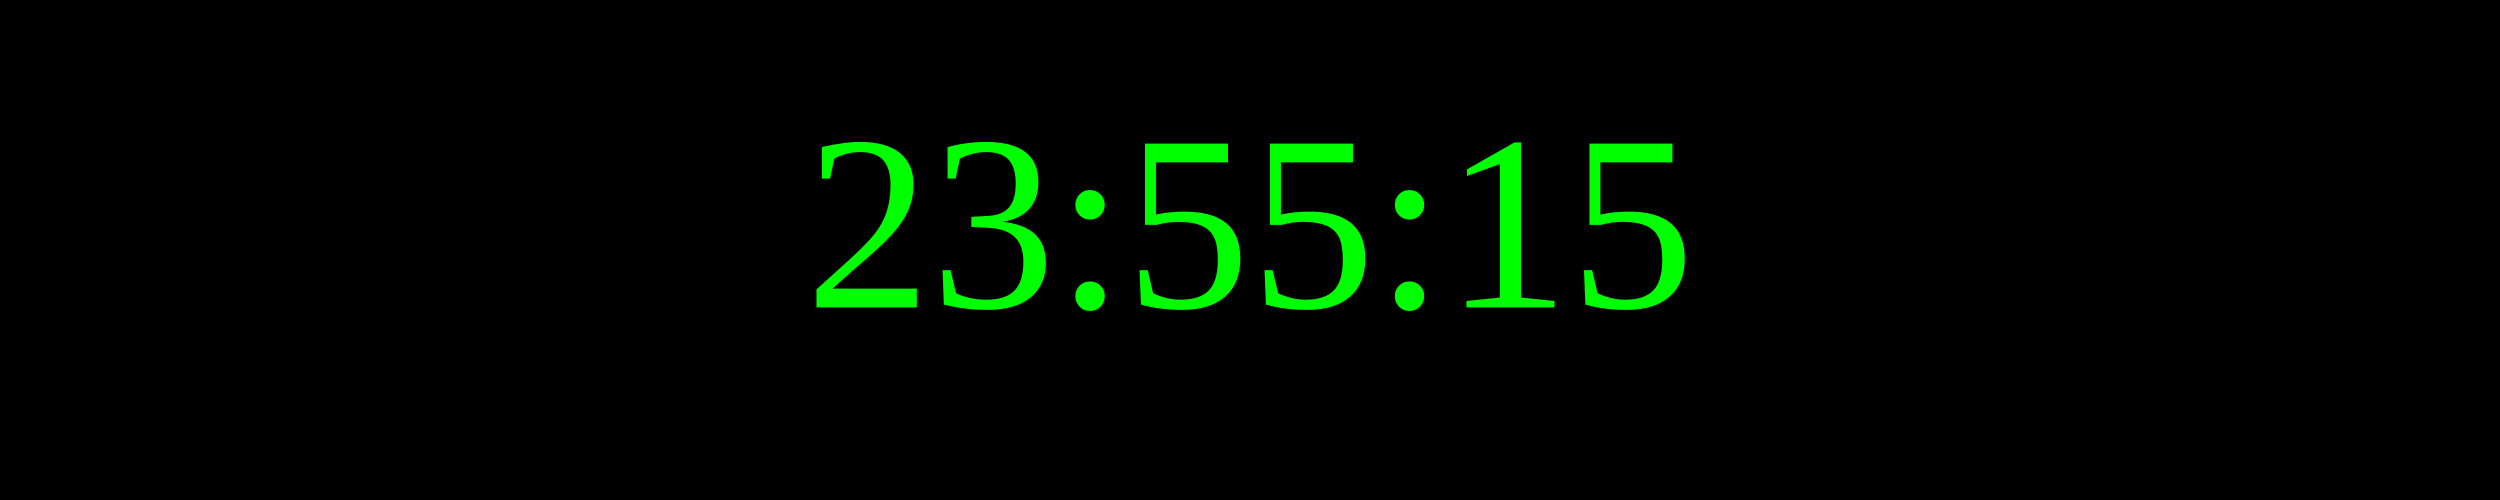
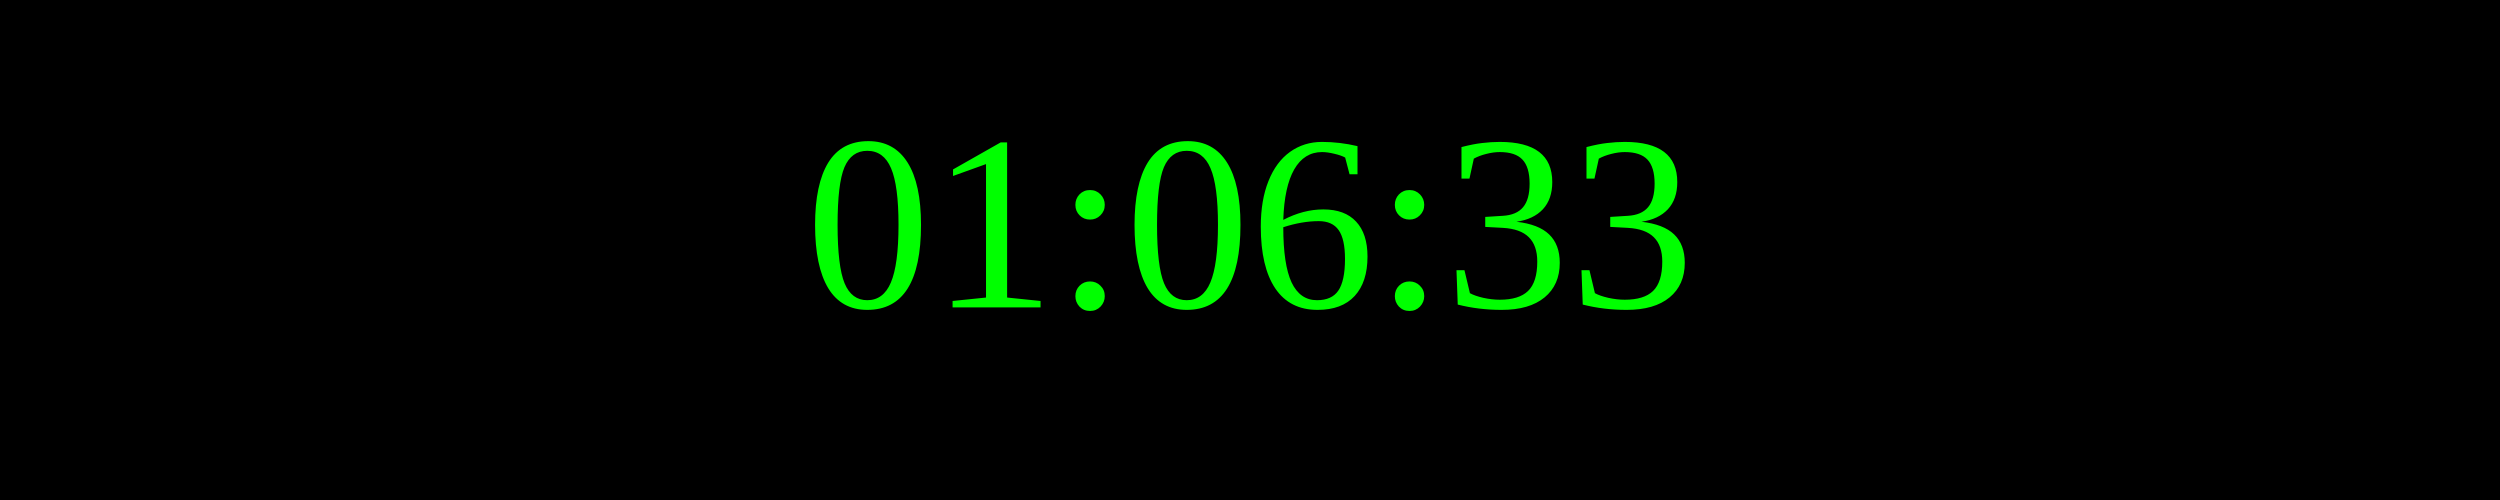
<svg xmlns="http://www.w3.org/2000/svg" width="250" height="50">
  <rect width="100%" height="100%" fill="black" />
  <text x="50%" y="50%" font-size="25" fill="lime" text-anchor="middle" dominant-baseline="middle">
- 23:55:15
+ 01:06:33
</text>
</svg>
